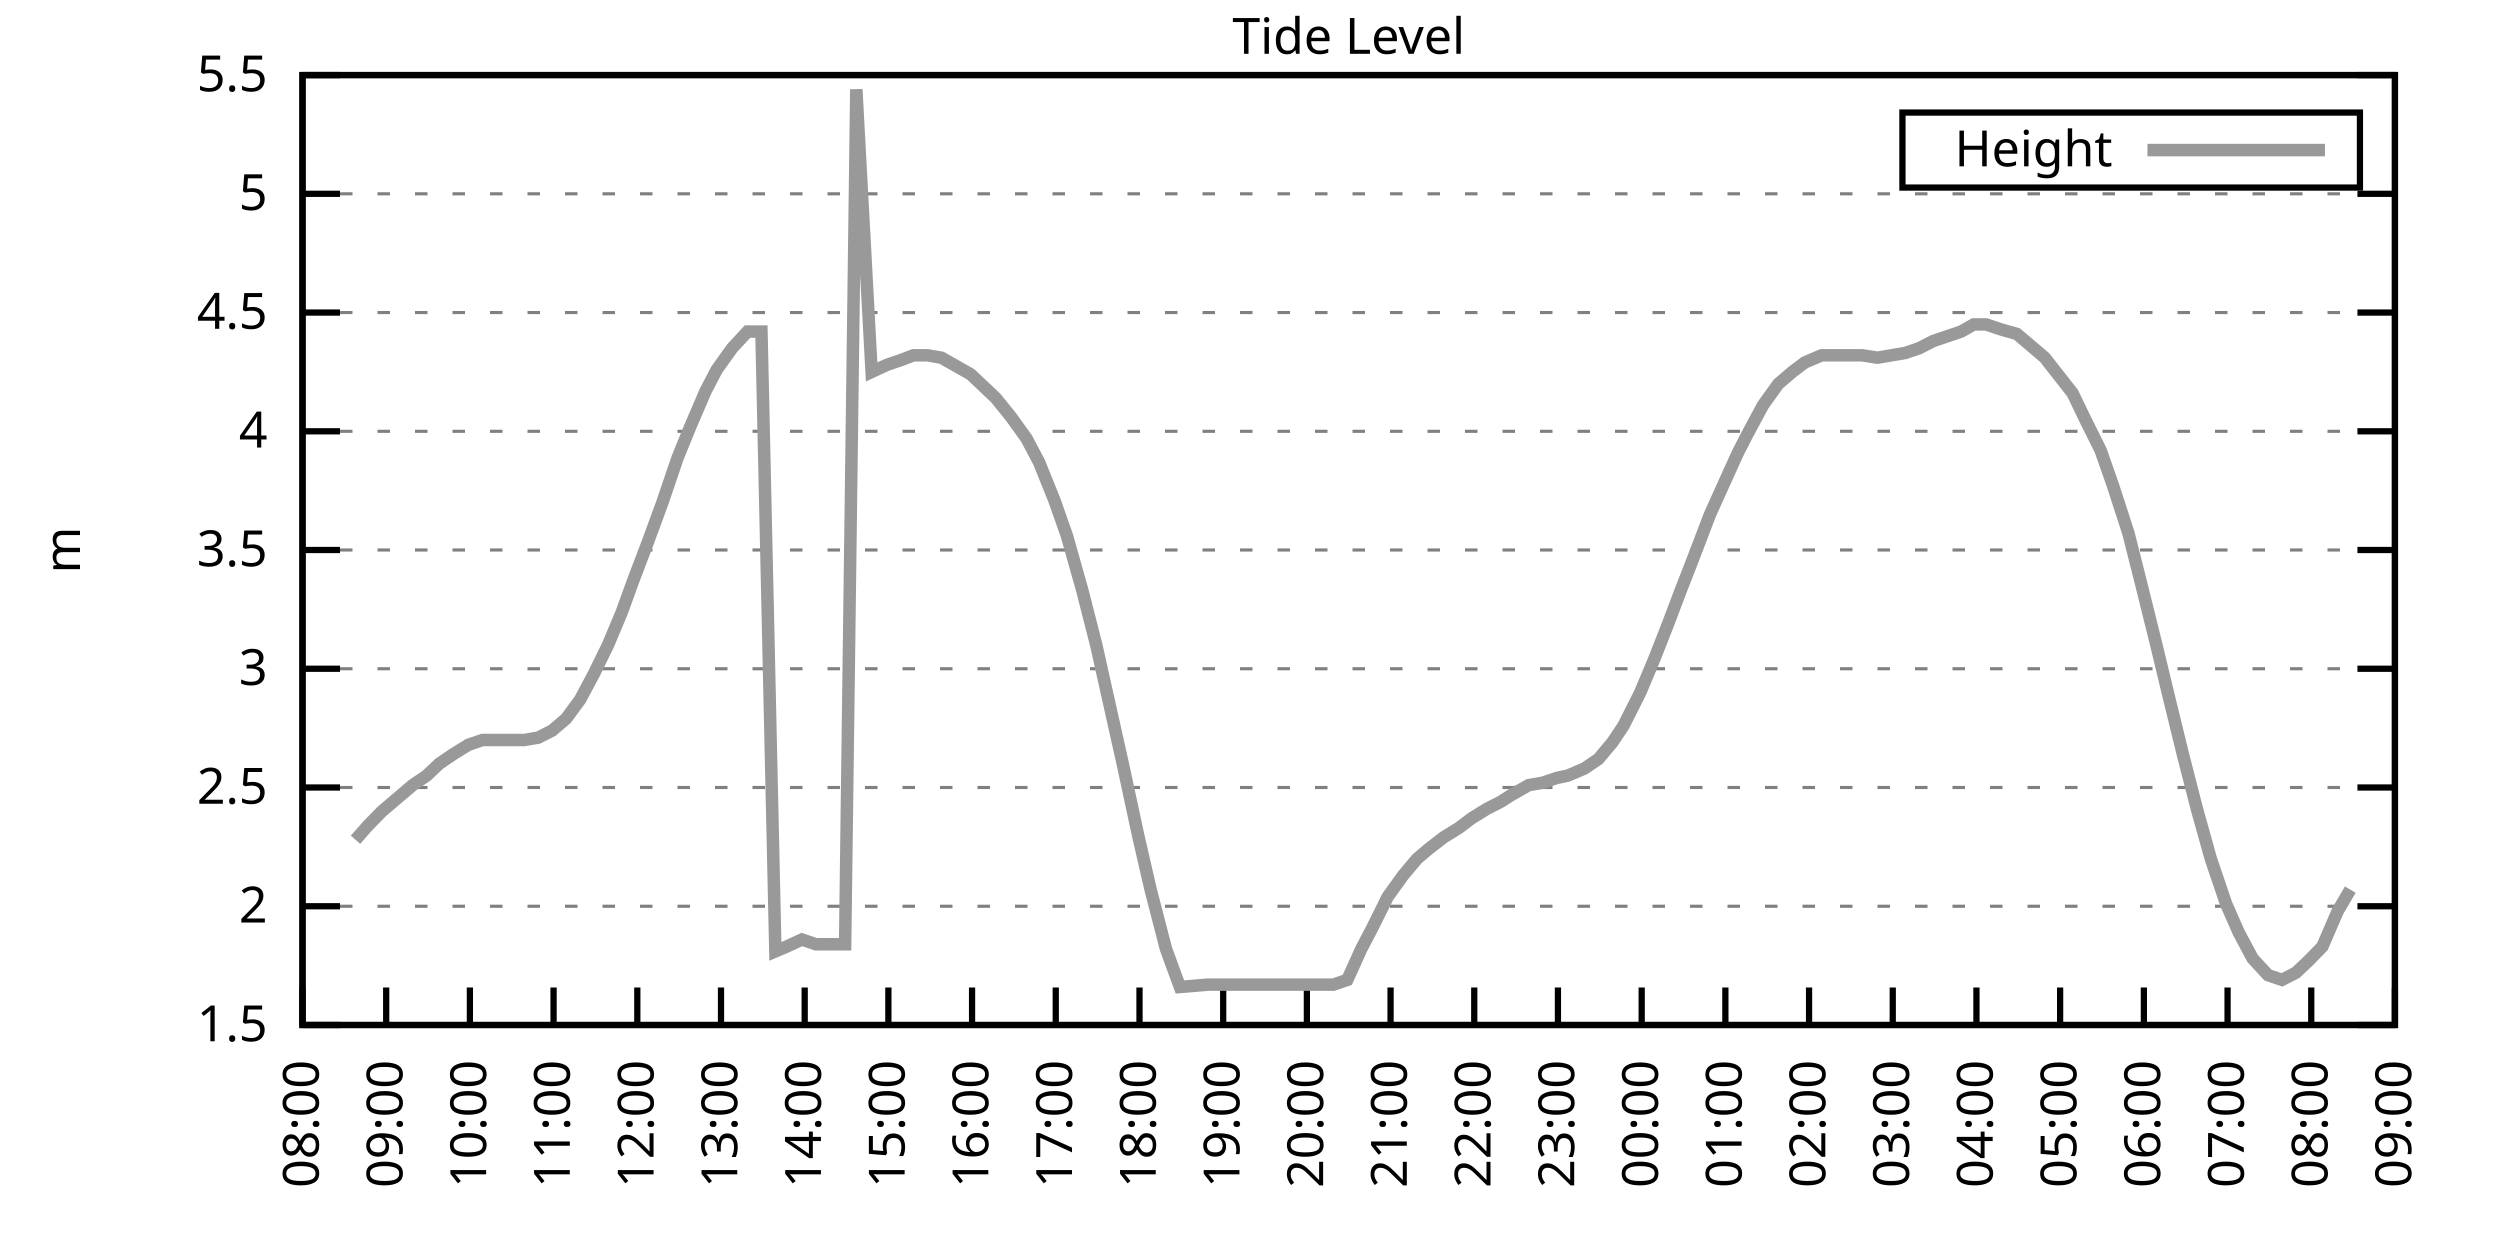
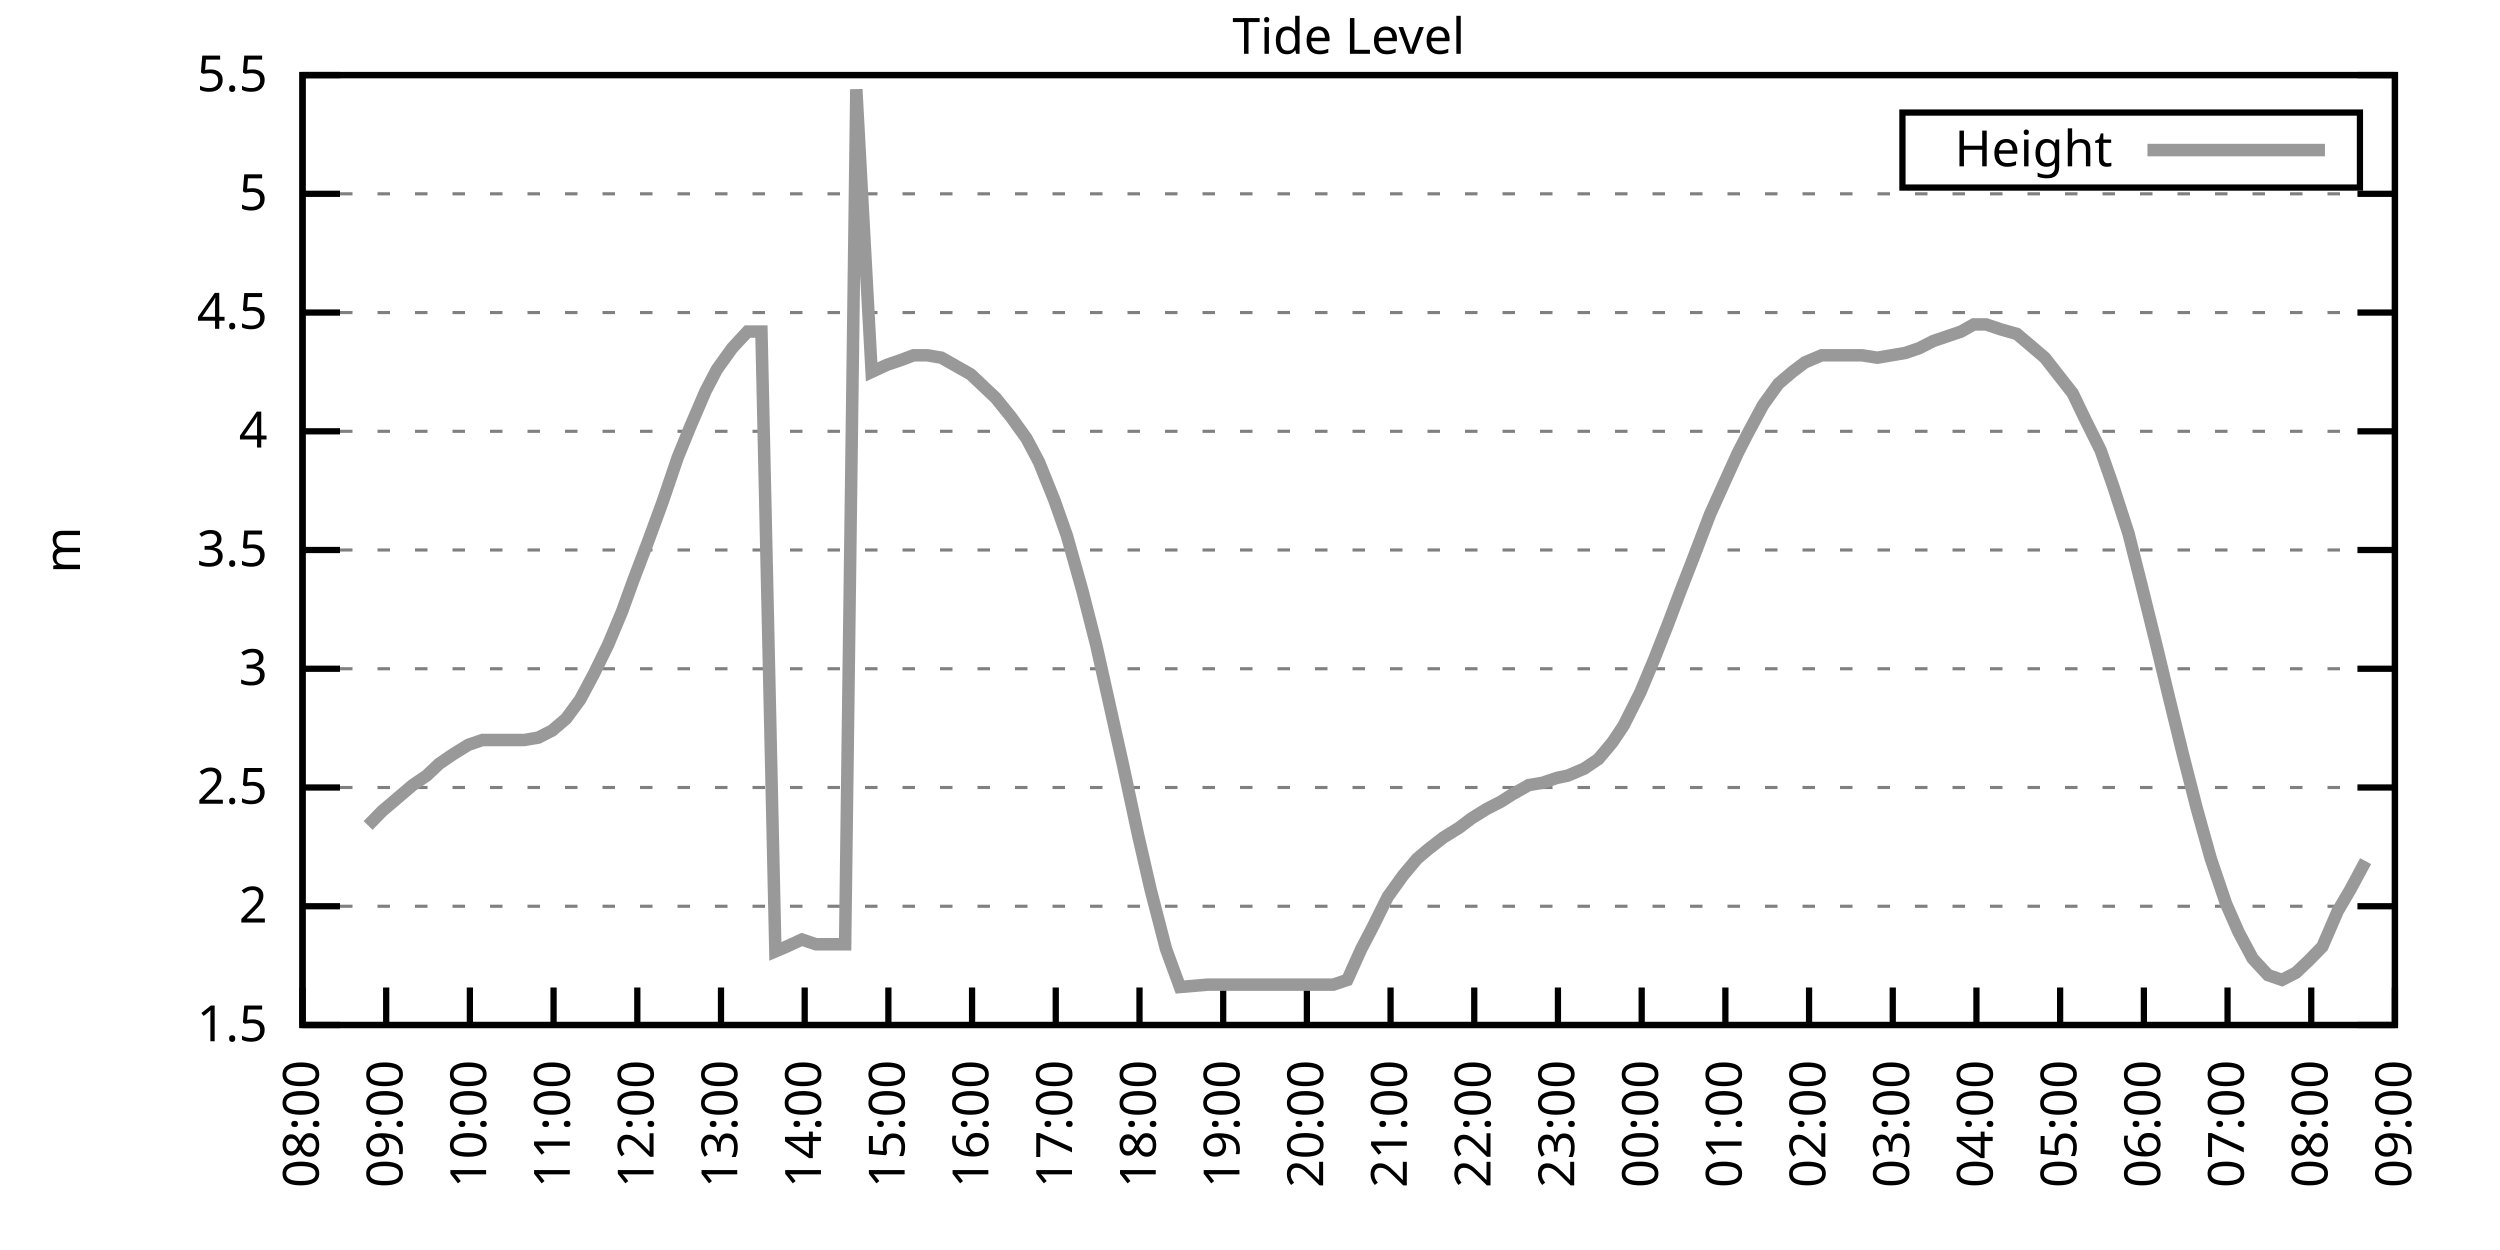
<svg xmlns="http://www.w3.org/2000/svg" xmlns:xlink="http://www.w3.org/1999/xlink" width="400" height="200" viewBox="0 0 400 200">
  <g id="gnuplot_canvas">
    <rect x="0" y="0" width="400" height="200" fill="none" />
    <defs>
      <circle id="gpDot" r="0.5" stroke-width="0.5" stroke="currentColor" />
      <path id="gpPt0" stroke-width="0.333" stroke="currentColor" d="M-1,0 h2 M0,-1 v2" />
      <path id="gpPt1" stroke-width="0.333" stroke="currentColor" d="M-1,-1 L1,1 M1,-1 L-1,1" />
      <path id="gpPt2" stroke-width="0.333" stroke="currentColor" d="M-1,0 L1,0 M0,-1 L0,1 M-1,-1 L1,1 M-1,1 L1,-1" />
      <rect id="gpPt3" stroke-width="0.333" stroke="currentColor" x="-1" y="-1" width="2" height="2" />
      <rect id="gpPt4" stroke-width="0.333" stroke="currentColor" fill="currentColor" x="-1" y="-1" width="2" height="2" />
      <circle id="gpPt5" stroke-width="0.333" stroke="currentColor" cx="0" cy="0" r="1" />
      <use xlink:href="#gpPt5" id="gpPt6" fill="currentColor" stroke="none" />
      <path id="gpPt7" stroke-width="0.333" stroke="currentColor" d="M0,-1.33 L-1.33,0.67 L1.33,0.67 z" />
      <use xlink:href="#gpPt7" id="gpPt8" fill="currentColor" stroke="none" />
      <use xlink:href="#gpPt7" id="gpPt9" stroke="currentColor" transform="rotate(180)" />
      <use xlink:href="#gpPt9" id="gpPt10" fill="currentColor" stroke="none" />
      <use xlink:href="#gpPt3" id="gpPt11" stroke="currentColor" transform="rotate(45)" />
      <use xlink:href="#gpPt11" id="gpPt12" fill="currentColor" stroke="none" />
      <path id="gpPt13" stroke-width="0.333" stroke="currentColor" d="M0,1.330 L1.265,0.411 L0.782,-1.067 L-0.782,-1.076 L-1.265,0.411 z" />
      <use xlink:href="#gpPt13" id="gpPt14" fill="currentColor" stroke="none" />
      <filter id="textbox" filterUnits="objectBoundingBox" x="0" y="0" height="1" width="1">
        <feFlood flood-color="white" flood-opacity="1" result="bgnd" />
        <feComposite in="SourceGraphic" in2="bgnd" operator="atop" />
      </filter>
      <filter id="greybox" filterUnits="objectBoundingBox" x="0" y="0" height="1" width="1">
        <feFlood flood-color="lightgrey" flood-opacity="1" result="grey" />
        <feComposite in="SourceGraphic" in2="grey" operator="atop" />
      </filter>
    </defs>
    <g fill="none" color="white" stroke="currentColor" stroke-width="1.00" stroke-linecap="butt" stroke-linejoin="miter">
</g>
    <g fill="none" color="black" stroke="currentColor" stroke-width="1.00" stroke-linecap="butt" stroke-linejoin="miter">
      <g stroke="none" shape-rendering="crispEdges">
        <polygon fill="rgb(255, 255, 255)" points="48.40,164.00 383.18,164.00 383.18,12.02 48.40,12.02 " />
      </g>
    </g>
    <g fill="none" color="black" stroke="currentColor" stroke-width="1.00" stroke-linecap="butt" stroke-linejoin="miter">
</g>
    <g fill="none" color="black" stroke="black" stroke-width="0.50" stroke-linecap="butt" stroke-linejoin="miter">
</g>
    <g fill="none" color="gray" stroke="currentColor" stroke-width="0.50" stroke-linecap="butt" stroke-linejoin="miter">
      <path stroke="gray" stroke-dasharray="2,4" class="gridline" d="M48.40,164.00 L383.19,164.00  " />
    </g>
    <g fill="none" color="gray" stroke="gray" stroke-width="1.00" stroke-linecap="butt" stroke-linejoin="miter">
</g>
    <g fill="none" color="black" stroke="currentColor" stroke-width="1.00" stroke-linecap="butt" stroke-linejoin="miter">
      <path stroke="black" d="M48.40,164.00 L54.40,164.00 M383.19,164.00 L377.19,164.00  " />
      <g transform="translate(42.80,166.60)" stroke="none" fill="black" font-family="Sans" font-size="8.00" text-anchor="end">
        <text>
          <tspan font-family="Sans"> 1.5</tspan>
        </text>
      </g>
    </g>
    <g fill="none" color="black" stroke="currentColor" stroke-width="1.00" stroke-linecap="butt" stroke-linejoin="miter">
</g>
    <g fill="none" color="black" stroke="black" stroke-width="0.50" stroke-linecap="butt" stroke-linejoin="miter">
</g>
    <g fill="none" color="gray" stroke="currentColor" stroke-width="0.50" stroke-linecap="butt" stroke-linejoin="miter">
      <path stroke="gray" stroke-dasharray="2,4" class="gridline" d="M48.40,145.00 L383.19,145.00  " />
    </g>
    <g fill="none" color="gray" stroke="gray" stroke-width="1.00" stroke-linecap="butt" stroke-linejoin="miter">
</g>
    <g fill="none" color="black" stroke="currentColor" stroke-width="1.00" stroke-linecap="butt" stroke-linejoin="miter">
      <path stroke="black" d="M48.40,145.00 L54.40,145.00 M383.19,145.00 L377.19,145.00  " />
      <g transform="translate(42.80,147.60)" stroke="none" fill="black" font-family="Sans" font-size="8.00" text-anchor="end">
        <text>
          <tspan font-family="Sans"> 2</tspan>
        </text>
      </g>
    </g>
    <g fill="none" color="black" stroke="currentColor" stroke-width="1.00" stroke-linecap="butt" stroke-linejoin="miter">
</g>
    <g fill="none" color="black" stroke="black" stroke-width="0.50" stroke-linecap="butt" stroke-linejoin="miter">
</g>
    <g fill="none" color="gray" stroke="currentColor" stroke-width="0.50" stroke-linecap="butt" stroke-linejoin="miter">
      <path stroke="gray" stroke-dasharray="2,4" class="gridline" d="M48.40,126.00 L383.19,126.00  " />
    </g>
    <g fill="none" color="gray" stroke="gray" stroke-width="1.00" stroke-linecap="butt" stroke-linejoin="miter">
</g>
    <g fill="none" color="black" stroke="currentColor" stroke-width="1.00" stroke-linecap="butt" stroke-linejoin="miter">
      <path stroke="black" d="M48.40,126.00 L54.40,126.00 M383.19,126.00 L377.19,126.00  " />
      <g transform="translate(42.80,128.60)" stroke="none" fill="black" font-family="Sans" font-size="8.00" text-anchor="end">
        <text>
          <tspan font-family="Sans"> 2.5</tspan>
        </text>
      </g>
    </g>
    <g fill="none" color="black" stroke="currentColor" stroke-width="1.00" stroke-linecap="butt" stroke-linejoin="miter">
</g>
    <g fill="none" color="black" stroke="black" stroke-width="0.50" stroke-linecap="butt" stroke-linejoin="miter">
</g>
    <g fill="none" color="gray" stroke="currentColor" stroke-width="0.50" stroke-linecap="butt" stroke-linejoin="miter">
      <path stroke="gray" stroke-dasharray="2,4" class="gridline" d="M48.40,107.00 L383.19,107.00  " />
    </g>
    <g fill="none" color="gray" stroke="gray" stroke-width="1.00" stroke-linecap="butt" stroke-linejoin="miter">
</g>
    <g fill="none" color="black" stroke="currentColor" stroke-width="1.00" stroke-linecap="butt" stroke-linejoin="miter">
      <path stroke="black" d="M48.40,107.00 L54.40,107.00 M383.19,107.00 L377.19,107.00  " />
      <g transform="translate(42.80,109.60)" stroke="none" fill="black" font-family="Sans" font-size="8.00" text-anchor="end">
        <text>
          <tspan font-family="Sans"> 3</tspan>
        </text>
      </g>
    </g>
    <g fill="none" color="black" stroke="currentColor" stroke-width="1.00" stroke-linecap="butt" stroke-linejoin="miter">
</g>
    <g fill="none" color="black" stroke="black" stroke-width="0.50" stroke-linecap="butt" stroke-linejoin="miter">
</g>
    <g fill="none" color="gray" stroke="currentColor" stroke-width="0.50" stroke-linecap="butt" stroke-linejoin="miter">
      <path stroke="gray" stroke-dasharray="2,4" class="gridline" d="M48.40,88.00 L383.19,88.00  " />
    </g>
    <g fill="none" color="gray" stroke="gray" stroke-width="1.00" stroke-linecap="butt" stroke-linejoin="miter">
</g>
    <g fill="none" color="black" stroke="currentColor" stroke-width="1.00" stroke-linecap="butt" stroke-linejoin="miter">
      <path stroke="black" d="M48.40,88.00 L54.40,88.00 M383.19,88.00 L377.19,88.00  " />
      <g transform="translate(42.80,90.60)" stroke="none" fill="black" font-family="Sans" font-size="8.00" text-anchor="end">
        <text>
          <tspan font-family="Sans"> 3.5</tspan>
        </text>
      </g>
    </g>
    <g fill="none" color="black" stroke="currentColor" stroke-width="1.00" stroke-linecap="butt" stroke-linejoin="miter">
</g>
    <g fill="none" color="black" stroke="black" stroke-width="0.50" stroke-linecap="butt" stroke-linejoin="miter">
</g>
    <g fill="none" color="gray" stroke="currentColor" stroke-width="0.50" stroke-linecap="butt" stroke-linejoin="miter">
      <path stroke="gray" stroke-dasharray="2,4" class="gridline" d="M48.40,69.01 L383.19,69.01  " />
    </g>
    <g fill="none" color="gray" stroke="gray" stroke-width="1.00" stroke-linecap="butt" stroke-linejoin="miter">
</g>
    <g fill="none" color="black" stroke="currentColor" stroke-width="1.00" stroke-linecap="butt" stroke-linejoin="miter">
      <path stroke="black" d="M48.40,69.01 L54.40,69.01 M383.19,69.01 L377.19,69.01  " />
      <g transform="translate(42.80,71.61)" stroke="none" fill="black" font-family="Sans" font-size="8.00" text-anchor="end">
        <text>
          <tspan font-family="Sans"> 4</tspan>
        </text>
      </g>
    </g>
    <g fill="none" color="black" stroke="currentColor" stroke-width="1.00" stroke-linecap="butt" stroke-linejoin="miter">
</g>
    <g fill="none" color="black" stroke="black" stroke-width="0.50" stroke-linecap="butt" stroke-linejoin="miter">
</g>
    <g fill="none" color="gray" stroke="currentColor" stroke-width="0.50" stroke-linecap="butt" stroke-linejoin="miter">
      <path stroke="gray" stroke-dasharray="2,4" class="gridline" d="M48.40,50.01 L383.19,50.01  " />
    </g>
    <g fill="none" color="gray" stroke="gray" stroke-width="1.00" stroke-linecap="butt" stroke-linejoin="miter">
</g>
    <g fill="none" color="black" stroke="currentColor" stroke-width="1.00" stroke-linecap="butt" stroke-linejoin="miter">
      <path stroke="black" d="M48.40,50.01 L54.40,50.01 M383.19,50.01 L377.19,50.01  " />
      <g transform="translate(42.80,52.61)" stroke="none" fill="black" font-family="Sans" font-size="8.00" text-anchor="end">
        <text>
          <tspan font-family="Sans"> 4.5</tspan>
        </text>
      </g>
    </g>
    <g fill="none" color="black" stroke="currentColor" stroke-width="1.00" stroke-linecap="butt" stroke-linejoin="miter">
</g>
    <g fill="none" color="black" stroke="black" stroke-width="0.50" stroke-linecap="butt" stroke-linejoin="miter">
</g>
    <g fill="none" color="gray" stroke="currentColor" stroke-width="0.50" stroke-linecap="butt" stroke-linejoin="miter">
      <path stroke="gray" stroke-dasharray="2,4" class="gridline" d="M48.40,31.01 L383.19,31.01  " />
    </g>
    <g fill="none" color="gray" stroke="gray" stroke-width="1.00" stroke-linecap="butt" stroke-linejoin="miter">
</g>
    <g fill="none" color="black" stroke="currentColor" stroke-width="1.00" stroke-linecap="butt" stroke-linejoin="miter">
      <path stroke="black" d="M48.40,31.01 L54.40,31.01 M383.19,31.01 L377.19,31.01  " />
      <g transform="translate(42.80,33.61)" stroke="none" fill="black" font-family="Sans" font-size="8.00" text-anchor="end">
        <text>
          <tspan font-family="Sans"> 5</tspan>
        </text>
      </g>
    </g>
    <g fill="none" color="black" stroke="currentColor" stroke-width="1.00" stroke-linecap="butt" stroke-linejoin="miter">
</g>
    <g fill="none" color="black" stroke="black" stroke-width="0.50" stroke-linecap="butt" stroke-linejoin="miter">
</g>
    <g fill="none" color="gray" stroke="currentColor" stroke-width="0.50" stroke-linecap="butt" stroke-linejoin="miter">
      <path stroke="gray" stroke-dasharray="2,4" class="gridline" d="M48.40,12.01 L383.19,12.01  " />
    </g>
    <g fill="none" color="gray" stroke="gray" stroke-width="1.00" stroke-linecap="butt" stroke-linejoin="miter">
</g>
    <g fill="none" color="black" stroke="currentColor" stroke-width="1.00" stroke-linecap="butt" stroke-linejoin="miter">
      <path stroke="black" d="M48.40,12.01 L54.40,12.01 M383.19,12.01 L377.19,12.01  " />
      <g transform="translate(42.80,14.61)" stroke="none" fill="black" font-family="Sans" font-size="8.00" text-anchor="end">
        <text>
          <tspan font-family="Sans"> 5.5</tspan>
        </text>
      </g>
    </g>
    <g fill="none" color="black" stroke="currentColor" stroke-width="1.00" stroke-linecap="butt" stroke-linejoin="miter">
      <path stroke="black" d="M48.40,164.00 L48.40,158.00  " />
      <g transform="translate(51.00,169.60) rotate(270.00)" stroke="none" fill="black" font-family="Sans" font-size="8.00" text-anchor="end">
        <text>
          <tspan font-family="Sans">08:00</tspan>
        </text>
      </g>
    </g>
    <g fill="none" color="black" stroke="currentColor" stroke-width="1.00" stroke-linecap="butt" stroke-linejoin="miter">
      <path stroke="black" d="M61.79,164.00 L61.79,158.00  " />
      <g transform="translate(64.39,169.60) rotate(270.00)" stroke="none" fill="black" font-family="Sans" font-size="8.00" text-anchor="end">
        <text>
          <tspan font-family="Sans">09:00</tspan>
        </text>
      </g>
    </g>
    <g fill="none" color="black" stroke="currentColor" stroke-width="1.00" stroke-linecap="butt" stroke-linejoin="miter">
      <path stroke="black" d="M75.18,164.00 L75.18,158.00  " />
      <g transform="translate(77.78,169.60) rotate(270.00)" stroke="none" fill="black" font-family="Sans" font-size="8.00" text-anchor="end">
        <text>
          <tspan font-family="Sans">10:00</tspan>
        </text>
      </g>
    </g>
    <g fill="none" color="black" stroke="currentColor" stroke-width="1.00" stroke-linecap="butt" stroke-linejoin="miter">
      <path stroke="black" d="M88.57,164.00 L88.57,158.00  " />
      <g transform="translate(91.17,169.60) rotate(270.00)" stroke="none" fill="black" font-family="Sans" font-size="8.00" text-anchor="end">
        <text>
          <tspan font-family="Sans">11:00</tspan>
        </text>
      </g>
    </g>
    <g fill="none" color="black" stroke="currentColor" stroke-width="1.00" stroke-linecap="butt" stroke-linejoin="miter">
      <path stroke="black" d="M101.97,164.00 L101.97,158.00  " />
      <g transform="translate(104.57,169.60) rotate(270.00)" stroke="none" fill="black" font-family="Sans" font-size="8.00" text-anchor="end">
        <text>
          <tspan font-family="Sans">12:00</tspan>
        </text>
      </g>
    </g>
    <g fill="none" color="black" stroke="currentColor" stroke-width="1.00" stroke-linecap="butt" stroke-linejoin="miter">
      <path stroke="black" d="M115.36,164.00 L115.36,158.00  " />
      <g transform="translate(117.96,169.60) rotate(270.00)" stroke="none" fill="black" font-family="Sans" font-size="8.00" text-anchor="end">
        <text>
          <tspan font-family="Sans">13:00</tspan>
        </text>
      </g>
    </g>
    <g fill="none" color="black" stroke="currentColor" stroke-width="1.00" stroke-linecap="butt" stroke-linejoin="miter">
      <path stroke="black" d="M128.75,164.00 L128.75,158.00  " />
      <g transform="translate(131.35,169.60) rotate(270.00)" stroke="none" fill="black" font-family="Sans" font-size="8.00" text-anchor="end">
        <text>
          <tspan font-family="Sans">14:00</tspan>
        </text>
      </g>
    </g>
    <g fill="none" color="black" stroke="currentColor" stroke-width="1.00" stroke-linecap="butt" stroke-linejoin="miter">
      <path stroke="black" d="M142.14,164.00 L142.14,158.00  " />
      <g transform="translate(144.74,169.60) rotate(270.00)" stroke="none" fill="black" font-family="Sans" font-size="8.00" text-anchor="end">
        <text>
          <tspan font-family="Sans">15:00</tspan>
        </text>
      </g>
    </g>
    <g fill="none" color="black" stroke="currentColor" stroke-width="1.00" stroke-linecap="butt" stroke-linejoin="miter">
      <path stroke="black" d="M155.53,164.00 L155.53,158.00  " />
      <g transform="translate(158.13,169.60) rotate(270.00)" stroke="none" fill="black" font-family="Sans" font-size="8.00" text-anchor="end">
        <text>
          <tspan font-family="Sans">16:00</tspan>
        </text>
      </g>
    </g>
    <g fill="none" color="black" stroke="currentColor" stroke-width="1.00" stroke-linecap="butt" stroke-linejoin="miter">
      <path stroke="black" d="M168.92,164.00 L168.92,158.00  " />
      <g transform="translate(171.52,169.60) rotate(270.00)" stroke="none" fill="black" font-family="Sans" font-size="8.00" text-anchor="end">
        <text>
          <tspan font-family="Sans">17:00</tspan>
        </text>
      </g>
    </g>
    <g fill="none" color="black" stroke="currentColor" stroke-width="1.00" stroke-linecap="butt" stroke-linejoin="miter">
      <path stroke="black" d="M182.32,164.00 L182.32,158.00  " />
      <g transform="translate(184.92,169.60) rotate(270.00)" stroke="none" fill="black" font-family="Sans" font-size="8.00" text-anchor="end">
        <text>
          <tspan font-family="Sans">18:00</tspan>
        </text>
      </g>
    </g>
    <g fill="none" color="black" stroke="currentColor" stroke-width="1.00" stroke-linecap="butt" stroke-linejoin="miter">
      <path stroke="black" d="M195.71,164.00 L195.71,158.00  " />
      <g transform="translate(198.31,169.60) rotate(270.00)" stroke="none" fill="black" font-family="Sans" font-size="8.00" text-anchor="end">
        <text>
          <tspan font-family="Sans">19:00</tspan>
        </text>
      </g>
    </g>
    <g fill="none" color="black" stroke="currentColor" stroke-width="1.00" stroke-linecap="butt" stroke-linejoin="miter">
      <path stroke="black" d="M209.10,164.00 L209.10,158.00  " />
      <g transform="translate(211.70,169.60) rotate(270.00)" stroke="none" fill="black" font-family="Sans" font-size="8.00" text-anchor="end">
        <text>
          <tspan font-family="Sans">20:00</tspan>
        </text>
      </g>
    </g>
    <g fill="none" color="black" stroke="currentColor" stroke-width="1.00" stroke-linecap="butt" stroke-linejoin="miter">
      <path stroke="black" d="M222.49,164.00 L222.49,158.00  " />
      <g transform="translate(225.09,169.60) rotate(270.00)" stroke="none" fill="black" font-family="Sans" font-size="8.00" text-anchor="end">
        <text>
          <tspan font-family="Sans">21:00</tspan>
        </text>
      </g>
    </g>
    <g fill="none" color="black" stroke="currentColor" stroke-width="1.00" stroke-linecap="butt" stroke-linejoin="miter">
      <path stroke="black" d="M235.88,164.00 L235.88,158.00  " />
      <g transform="translate(238.48,169.60) rotate(270.00)" stroke="none" fill="black" font-family="Sans" font-size="8.00" text-anchor="end">
        <text>
          <tspan font-family="Sans">22:00</tspan>
        </text>
      </g>
    </g>
    <g fill="none" color="black" stroke="currentColor" stroke-width="1.00" stroke-linecap="butt" stroke-linejoin="miter">
      <path stroke="black" d="M249.27,164.00 L249.27,158.00  " />
      <g transform="translate(251.87,169.60) rotate(270.00)" stroke="none" fill="black" font-family="Sans" font-size="8.00" text-anchor="end">
        <text>
          <tspan font-family="Sans">23:00</tspan>
        </text>
      </g>
    </g>
    <g fill="none" color="black" stroke="currentColor" stroke-width="1.00" stroke-linecap="butt" stroke-linejoin="miter">
      <path stroke="black" d="M262.67,164.00 L262.67,158.00  " />
      <g transform="translate(265.27,169.60) rotate(270.00)" stroke="none" fill="black" font-family="Sans" font-size="8.00" text-anchor="end">
        <text>
          <tspan font-family="Sans">00:00</tspan>
        </text>
      </g>
    </g>
    <g fill="none" color="black" stroke="currentColor" stroke-width="1.00" stroke-linecap="butt" stroke-linejoin="miter">
      <path stroke="black" d="M276.06,164.00 L276.06,158.00  " />
      <g transform="translate(278.66,169.60) rotate(270.00)" stroke="none" fill="black" font-family="Sans" font-size="8.00" text-anchor="end">
        <text>
          <tspan font-family="Sans">01:00</tspan>
        </text>
      </g>
    </g>
    <g fill="none" color="black" stroke="currentColor" stroke-width="1.00" stroke-linecap="butt" stroke-linejoin="miter">
      <path stroke="black" d="M289.45,164.00 L289.45,158.00  " />
      <g transform="translate(292.05,169.60) rotate(270.00)" stroke="none" fill="black" font-family="Sans" font-size="8.00" text-anchor="end">
        <text>
          <tspan font-family="Sans">02:00</tspan>
        </text>
      </g>
    </g>
    <g fill="none" color="black" stroke="currentColor" stroke-width="1.00" stroke-linecap="butt" stroke-linejoin="miter">
      <path stroke="black" d="M302.84,164.00 L302.84,158.00  " />
      <g transform="translate(305.44,169.60) rotate(270.00)" stroke="none" fill="black" font-family="Sans" font-size="8.00" text-anchor="end">
        <text>
          <tspan font-family="Sans">03:00</tspan>
        </text>
      </g>
    </g>
    <g fill="none" color="black" stroke="currentColor" stroke-width="1.00" stroke-linecap="butt" stroke-linejoin="miter">
      <path stroke="black" d="M316.23,164.00 L316.23,158.00  " />
      <g transform="translate(318.83,169.60) rotate(270.00)" stroke="none" fill="black" font-family="Sans" font-size="8.00" text-anchor="end">
        <text>
          <tspan font-family="Sans">04:00</tspan>
        </text>
      </g>
    </g>
    <g fill="none" color="black" stroke="currentColor" stroke-width="1.00" stroke-linecap="butt" stroke-linejoin="miter">
      <path stroke="black" d="M329.62,164.00 L329.62,158.00  " />
      <g transform="translate(332.22,169.60) rotate(270.00)" stroke="none" fill="black" font-family="Sans" font-size="8.00" text-anchor="end">
        <text>
          <tspan font-family="Sans">05:00</tspan>
        </text>
      </g>
    </g>
    <g fill="none" color="black" stroke="currentColor" stroke-width="1.00" stroke-linecap="butt" stroke-linejoin="miter">
      <path stroke="black" d="M343.02,164.00 L343.02,158.00  " />
      <g transform="translate(345.62,169.60) rotate(270.00)" stroke="none" fill="black" font-family="Sans" font-size="8.00" text-anchor="end">
        <text>
          <tspan font-family="Sans">06:00</tspan>
        </text>
      </g>
    </g>
    <g fill="none" color="black" stroke="currentColor" stroke-width="1.00" stroke-linecap="butt" stroke-linejoin="miter">
      <path stroke="black" d="M356.41,164.00 L356.41,158.00  " />
      <g transform="translate(359.01,169.60) rotate(270.00)" stroke="none" fill="black" font-family="Sans" font-size="8.00" text-anchor="end">
        <text>
          <tspan font-family="Sans">07:00</tspan>
        </text>
      </g>
    </g>
    <g fill="none" color="black" stroke="currentColor" stroke-width="1.00" stroke-linecap="butt" stroke-linejoin="miter">
      <path stroke="black" d="M369.80,164.00 L369.80,158.00  " />
      <g transform="translate(372.40,169.60) rotate(270.00)" stroke="none" fill="black" font-family="Sans" font-size="8.00" text-anchor="end">
        <text>
          <tspan font-family="Sans">08:00</tspan>
        </text>
      </g>
    </g>
    <g fill="none" color="black" stroke="currentColor" stroke-width="1.00" stroke-linecap="butt" stroke-linejoin="miter">
      <path stroke="black" d="M383.19,164.00 L383.19,158.00  " />
      <g transform="translate(385.79,169.60) rotate(270.00)" stroke="none" fill="black" font-family="Sans" font-size="8.00" text-anchor="end">
        <text>
          <tspan font-family="Sans">09:00</tspan>
        </text>
      </g>
    </g>
    <g fill="none" color="black" stroke="currentColor" stroke-width="1.00" stroke-linecap="butt" stroke-linejoin="miter">
</g>
    <g fill="none" color="black" stroke="currentColor" stroke-width="1.00" stroke-linecap="butt" stroke-linejoin="miter">
      <path stroke="black" d="M48.40,12.01 L48.40,164.00 L383.19,164.00 L383.19,12.01 L48.40,12.01 Z  " />
    </g>
    <g fill="none" color="black" stroke="currentColor" stroke-width="1.00" stroke-linecap="butt" stroke-linejoin="miter">
</g>
    <g fill="none" color="black" stroke="currentColor" stroke-width="1.00" stroke-linecap="butt" stroke-linejoin="miter">
      <path stroke="black" d="M304.39,30.01 L304.39,18.01 L377.59,18.01 L377.59,30.01 L304.39,30.01 Z  " />
    </g>
    <g id="Tide_level_plot_1">
      <g fill="none" color="white" stroke="black" stroke-width="2.00" stroke-linecap="butt" stroke-linejoin="miter">
</g>
      <g fill="none" color="black" stroke="currentColor" stroke-width="2.00" stroke-linecap="butt" stroke-linejoin="miter">
        <g transform="translate(337.99,26.61)" stroke="none" fill="black" font-family="Sans" font-size="8.00" text-anchor="end">
          <text>
            <tspan font-family="Sans">Height</tspan>
          </text>
        </g>
      </g>
      <g fill="none" color="black" stroke="currentColor" stroke-width="2.00" stroke-linecap="butt" stroke-linejoin="miter">
-         <path stroke="rgb(153, 153, 153)" d="M343.59,24.01 L371.99,24.01 M56.88,134.36 L58.89,132.08 L61.12,129.80 L63.35,127.90 L66.03,125.62 L68.26,124.10   L70.27,122.20 L72.50,120.68 L74.96,119.16 L77.19,118.40 L79.42,118.40 L81.21,118.40 L83.89,118.40 L86.12,118.02   L88.35,116.88 L90.58,114.98 L92.82,111.94 L95.05,107.76 L97.28,103.20 L99.51,97.88 L101.30,92.94 L103.75,86.49   L105.98,80.41 L108.44,73.19 L110.45,68.25 L112.90,62.55 L114.69,59.13 L117.14,55.71 L119.60,53.05 L121.83,53.05   L124.06,152.22 L125.85,151.46 L128.30,150.32 L130.54,151.08 L132.99,151.08 L135.22,151.08 L137.01,14.29 L139.46,59.51   L141.92,58.37 L144.15,57.61 L146.16,56.85 L148.39,56.85 L150.62,57.23 L152.63,58.37 L155.31,59.89 L157.32,61.79   L159.33,63.69 L161.78,66.73 L164.24,70.15 L166.25,73.95 L168.70,80.03 L170.71,85.73 L173.17,94.46 L175.40,103.20   L177.18,111.18 L179.64,122.20 L182.09,133.60 L184.10,142.34 L186.56,151.84 L188.79,157.92 L193.25,157.54 L195.04,157.54   L197.72,157.54 L199.95,157.54 L201.96,157.54 L204.19,157.54 L206.64,157.54 L208.65,157.54 L211.11,157.54 L213.34,157.54   L215.57,156.78 L217.80,151.84 L219.59,148.42 L222.04,143.48 L224.50,140.06 L226.73,137.40 L228.52,135.88 L230.97,133.98   L233.43,132.46 L235.44,130.94 L237.89,129.42 L240.12,128.28 L241.91,127.14 L244.59,125.62 L246.82,125.24 L249.05,124.48   L250.84,124.10 L253.51,122.96 L255.75,121.44 L257.98,118.78 L259.76,116.12 L262.44,110.80 L264.67,105.48 L266.91,99.78   L268.92,94.46 L270.70,89.90 L273.60,82.31 L275.83,77.37 L278.07,72.43 L279.63,69.39 L282.08,64.83 L284.54,61.41   L286.77,59.51 L288.78,57.99 L291.46,56.85 L293.24,56.85 L295.48,56.85 L297.93,56.85 L300.39,57.23 L302.62,56.85   L304.85,56.47 L307.08,55.71 L309.31,54.57 L311.54,53.81 L313.78,53.05 L315.79,51.91 L317.79,51.91 L320.03,52.67   L322.70,53.43 L324.94,55.33 L327.17,57.23 L328.95,59.51 L331.63,62.93 L333.64,67.11 L336.10,72.05 L338.10,77.75   L340.56,85.35 L342.57,93.32 L345.02,103.20 L347.03,111.56 L349.26,120.68 L351.50,129.42 L353.73,137.40 L356.18,144.62   L358.19,149.18 L360.42,153.36 L362.88,156.02 L365.11,156.78 L367.34,155.64 L369.35,153.74 L371.58,151.46 L374.04,145.76   L376.05,142.34  " />
+         <path stroke="rgb(153, 153, 153)" d="M343.59,24.01 L371.99,24.01 M58.89,132.08 L61.12,129.80 L63.35,127.90 L66.03,125.62 L68.26,124.10 L70.27,122.20   L72.50,120.68 L74.96,119.16 L77.19,118.40 L79.42,118.40 L81.21,118.40 L83.89,118.40 L86.12,118.02 L88.35,116.88   L90.58,114.98 L92.82,111.94 L95.05,107.76 L97.28,103.20 L99.51,97.88 L101.30,92.94 L103.75,86.49 L105.98,80.41   L108.44,73.19 L110.45,68.25 L112.90,62.55 L114.69,59.13 L117.14,55.71 L119.60,53.05 L121.83,53.05 L124.06,152.22   L125.85,151.46 L128.30,150.32 L130.54,151.08 L132.99,151.08 L135.22,151.08 L137.01,14.29 L139.46,59.51 L141.92,58.37   L144.15,57.61 L146.16,56.85 L148.39,56.85 L150.62,57.23 L152.63,58.37 L155.31,59.89 L157.32,61.79 L159.33,63.69   L161.78,66.73 L164.24,70.15 L166.25,73.95 L168.70,80.03 L170.71,85.73 L173.17,94.46 L175.40,103.20 L177.18,111.18   L179.64,122.20 L182.09,133.60 L184.10,142.34 L186.56,151.84 L188.79,157.92 L193.25,157.54 L195.04,157.54 L197.72,157.54   L199.95,157.54 L201.96,157.54 L204.19,157.54 L206.64,157.54 L208.65,157.54 L211.11,157.54 L213.34,157.54 L215.57,156.78   L217.80,151.84 L219.59,148.42 L222.04,143.48 L224.50,140.06 L226.73,137.40 L228.52,135.88 L230.97,133.98 L233.43,132.46   L235.44,130.94 L237.89,129.42 L240.12,128.28 L241.91,127.14 L244.59,125.62 L246.82,125.24 L249.05,124.48 L250.84,124.10   L253.51,122.96 L255.75,121.44 L257.98,118.78 L259.76,116.12 L262.44,110.80 L264.67,105.48 L266.91,99.78 L268.92,94.46   L270.70,89.90 L273.60,82.31 L275.83,77.37 L278.07,72.43 L279.63,69.39 L282.08,64.83 L284.54,61.41 L286.77,59.51   L288.78,57.99 L291.46,56.85 L293.24,56.85 L295.48,56.85 L297.93,56.85 L300.39,57.23 L302.62,56.85 L304.85,56.47   L307.08,55.71 L309.31,54.57 L311.54,53.81 L313.78,53.05 L315.79,51.91 L317.79,51.91 L320.03,52.67 L322.70,53.43   L324.94,55.33 L327.17,57.23 L328.95,59.51 L331.63,62.93 L333.64,67.11 L336.10,72.05 L338.10,77.75 L340.56,85.35   L342.57,93.32 L345.02,103.20 L347.03,111.56 L349.26,120.68 L351.50,129.42 L353.73,137.40 L356.18,144.62 L358.19,149.18   L360.42,153.36 L362.88,156.02 L365.11,156.78 L367.34,155.64 L369.35,153.74 L371.58,151.46 L374.04,145.76 L376.05,142.34   L378.50,137.78  " />
      </g>
    </g>
    <g fill="none" color="black" stroke="currentColor" stroke-width="2.00" stroke-linecap="butt" stroke-linejoin="miter">
</g>
    <g fill="none" color="black" stroke="black" stroke-width="1.00" stroke-linecap="butt" stroke-linejoin="miter">
</g>
    <g fill="none" color="black" stroke="currentColor" stroke-width="1.00" stroke-linecap="butt" stroke-linejoin="miter">
      <path stroke="black" d="M48.40,12.01 L48.40,164.00 L383.19,164.00 L383.19,12.01 L48.40,12.01 Z  " />
      <g transform="translate(12.80,88.01) rotate(270.00)" stroke="none" fill="black" font-family="Sans" font-size="8.00" text-anchor="middle">
        <text>
          <tspan font-family="Sans">m</tspan>
        </text>
      </g>
    </g>
    <g fill="none" color="black" stroke="currentColor" stroke-width="1.00" stroke-linecap="butt" stroke-linejoin="miter">
</g>
    <g fill="none" color="black" stroke="currentColor" stroke-width="1.00" stroke-linecap="butt" stroke-linejoin="miter">
      <g transform="translate(215.79,8.61)" stroke="none" fill="black" font-family="Sans" font-size="8.00" text-anchor="middle">
        <text>
          <tspan font-family="Sans">Tide Level</tspan>
        </text>
      </g>
    </g>
    <g fill="none" color="black" stroke="currentColor" stroke-width="1.00" stroke-linecap="butt" stroke-linejoin="miter">
</g>
  </g>
</svg>
